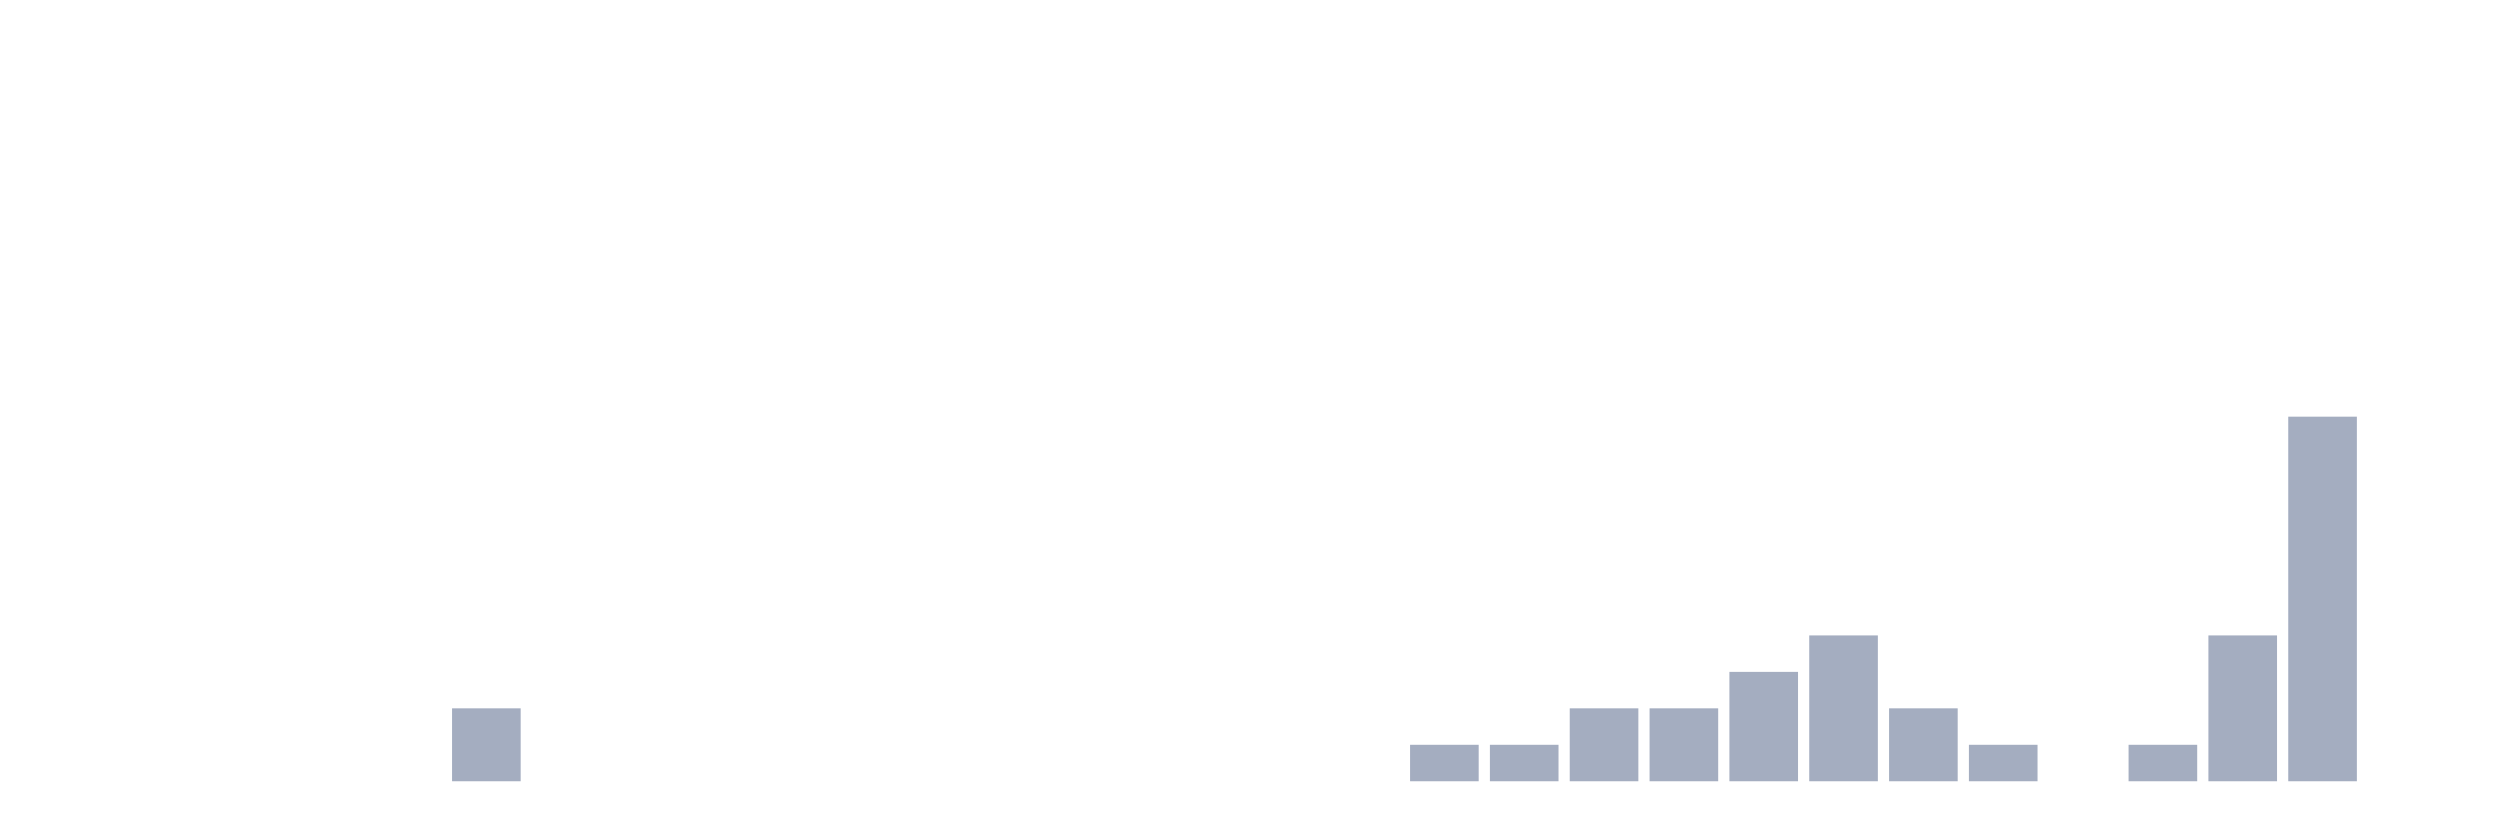
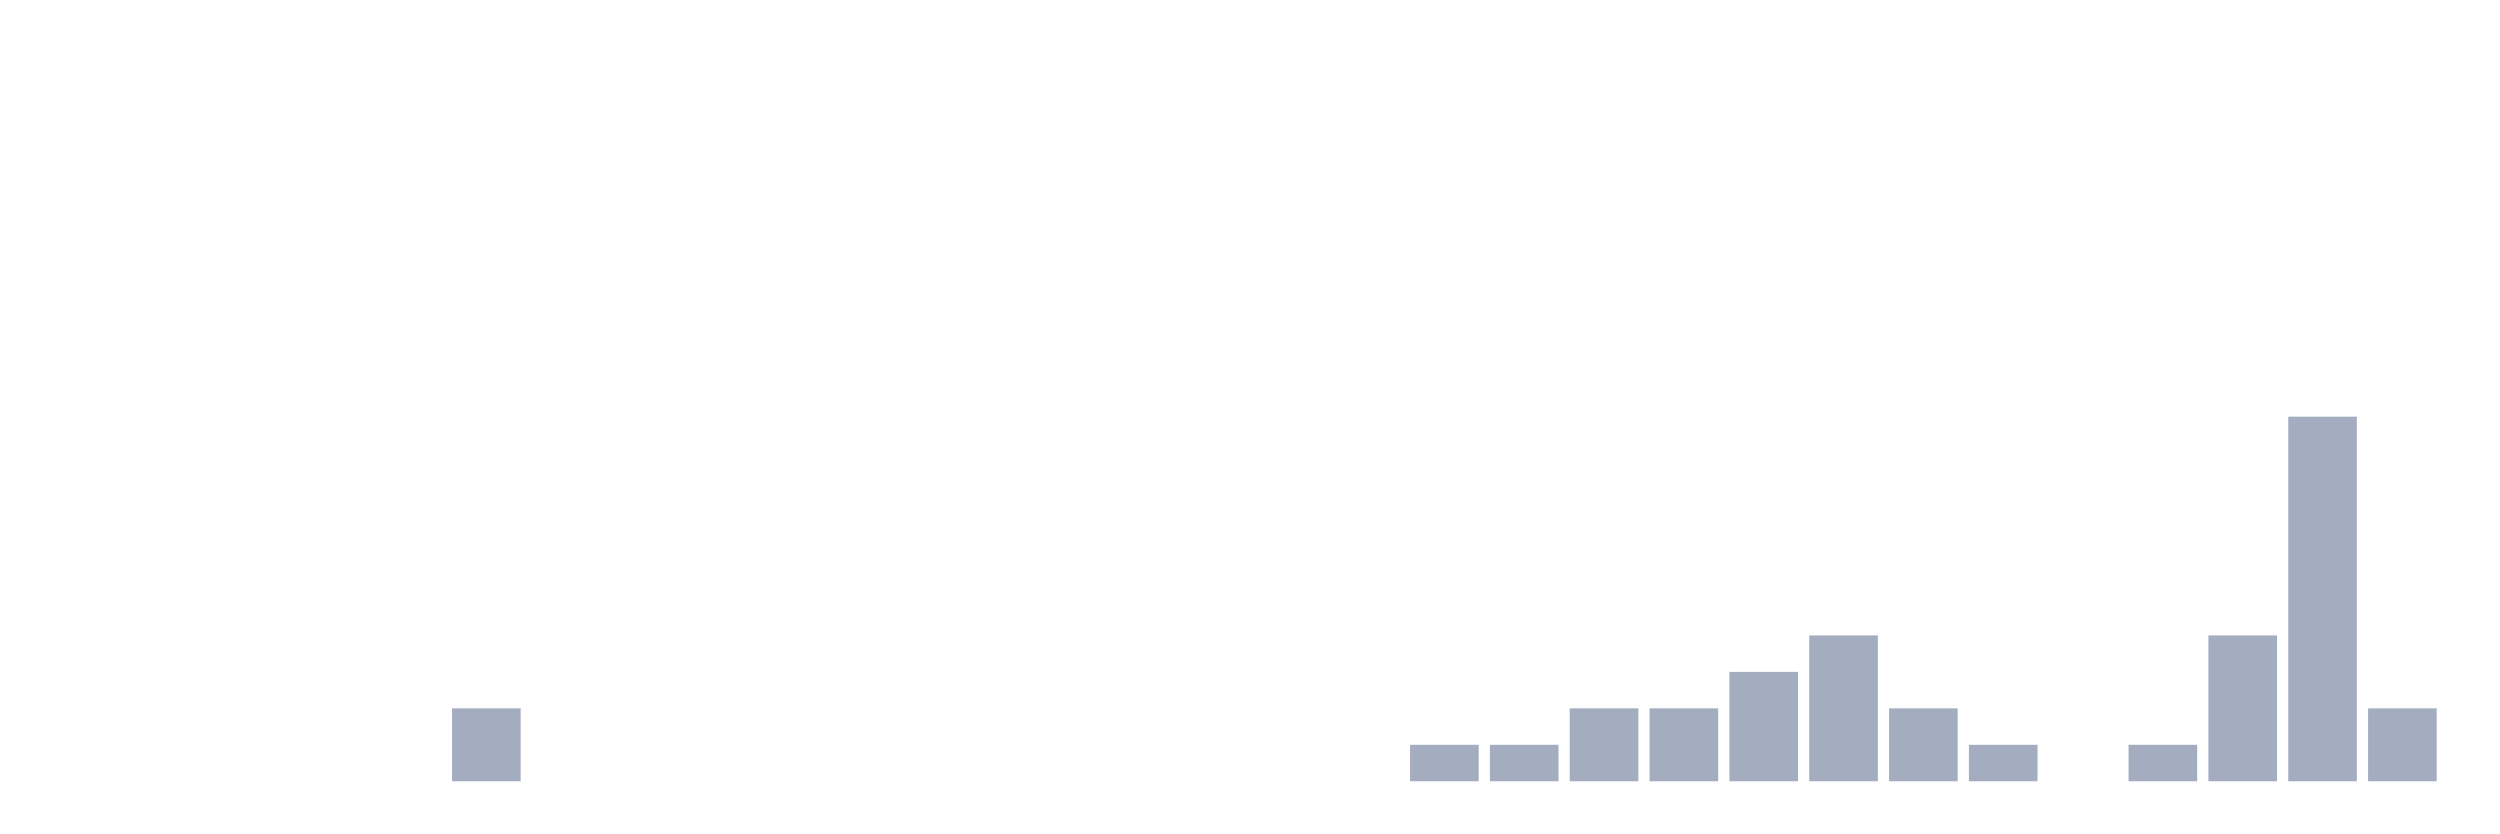
<svg xmlns="http://www.w3.org/2000/svg" viewBox="0 0 480 160">
  <g transform="translate(10,10)">
    <rect class="bar" x="0.153" width="13.175" y="140" height="0" fill="rgb(164,173,192)" />
    <rect class="bar" x="15.482" width="13.175" y="140" height="0" fill="rgb(164,173,192)" />
    <rect class="bar" x="30.81" width="13.175" y="140" height="0" fill="rgb(164,173,192)" />
    <rect class="bar" x="46.138" width="13.175" y="140" height="0" fill="rgb(164,173,192)" />
    <rect class="bar" x="61.466" width="13.175" y="140" height="0" fill="rgb(164,173,192)" />
    <rect class="bar" x="76.794" width="13.175" y="126" height="14" fill="rgb(164,173,192)" />
    <rect class="bar" x="92.123" width="13.175" y="140" height="0" fill="rgb(164,173,192)" />
    <rect class="bar" x="107.451" width="13.175" y="140" height="0" fill="rgb(164,173,192)" />
    <rect class="bar" x="122.779" width="13.175" y="140" height="0" fill="rgb(164,173,192)" />
    <rect class="bar" x="138.107" width="13.175" y="140" height="0" fill="rgb(164,173,192)" />
    <rect class="bar" x="153.436" width="13.175" y="140" height="0" fill="rgb(164,173,192)" />
    <rect class="bar" x="168.764" width="13.175" y="140" height="0" fill="rgb(164,173,192)" />
    <rect class="bar" x="184.092" width="13.175" y="140" height="0" fill="rgb(164,173,192)" />
    <rect class="bar" x="199.42" width="13.175" y="140" height="0" fill="rgb(164,173,192)" />
    <rect class="bar" x="214.748" width="13.175" y="140" height="0" fill="rgb(164,173,192)" />
    <rect class="bar" x="230.077" width="13.175" y="140" height="0" fill="rgb(164,173,192)" />
    <rect class="bar" x="245.405" width="13.175" y="140" height="0" fill="rgb(164,173,192)" />
    <rect class="bar" x="260.733" width="13.175" y="133" height="7" fill="rgb(164,173,192)" />
    <rect class="bar" x="276.061" width="13.175" y="133" height="7" fill="rgb(164,173,192)" />
    <rect class="bar" x="291.39" width="13.175" y="126" height="14" fill="rgb(164,173,192)" />
    <rect class="bar" x="306.718" width="13.175" y="126" height="14" fill="rgb(164,173,192)" />
    <rect class="bar" x="322.046" width="13.175" y="119" height="21" fill="rgb(164,173,192)" />
    <rect class="bar" x="337.374" width="13.175" y="112" height="28" fill="rgb(164,173,192)" />
    <rect class="bar" x="352.702" width="13.175" y="126" height="14" fill="rgb(164,173,192)" />
    <rect class="bar" x="368.031" width="13.175" y="133" height="7" fill="rgb(164,173,192)" />
    <rect class="bar" x="383.359" width="13.175" y="140" height="0" fill="rgb(164,173,192)" />
    <rect class="bar" x="398.687" width="13.175" y="133" height="7" fill="rgb(164,173,192)" />
    <rect class="bar" x="414.015" width="13.175" y="112" height="28" fill="rgb(164,173,192)" />
    <rect class="bar" x="429.344" width="13.175" y="70" height="70" fill="rgb(164,173,192)" />
-     <rect class="bar" x="444.672" width="13.175" y="140" height="0" fill="rgb(164,173,192)" />
+     <rect class="bar" x="444.672" width="13.175" y="126" height="14" fill="rgb(164,173,192)" />
  </g>
</svg>
